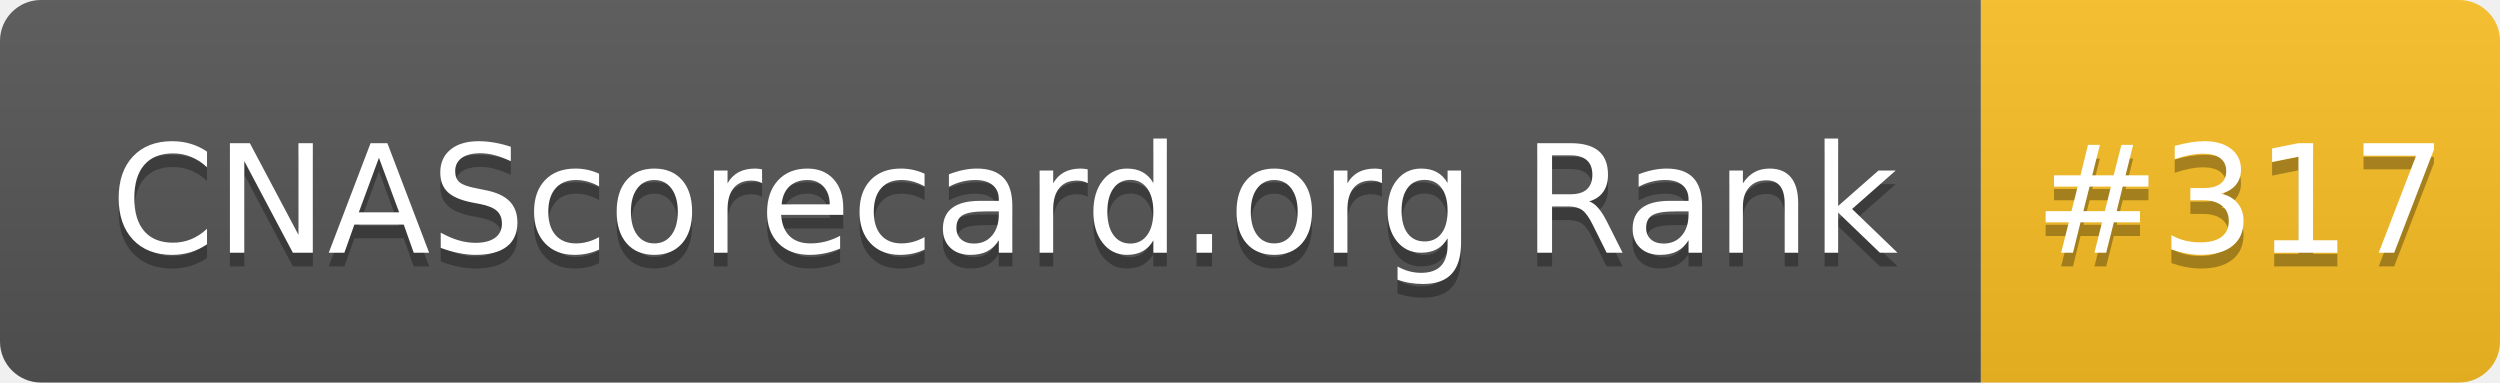
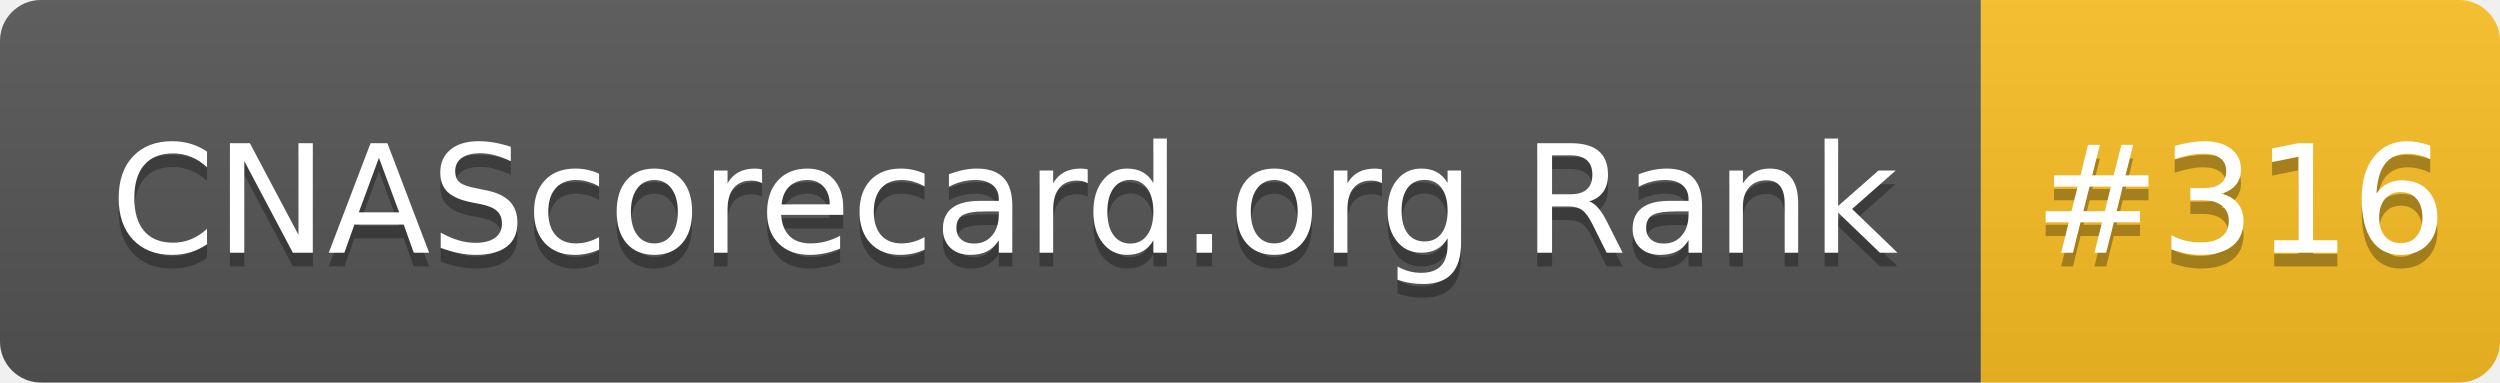
- <svg xmlns="http://www.w3.org/2000/svg" width="183" height="28" role="img" aria-label="CNAScorecard.org Rank: #317">
+ <svg xmlns="http://www.w3.org/2000/svg" width="183" height="28" role="img" aria-label="CNAScorecard.org Rank: #316">
  <linearGradient id="s" x2="0" y2="100%">
    <stop offset="0" stop-color="#bbb" stop-opacity=".1" />
    <stop offset="1" stop-opacity=".1" />
  </linearGradient>
  <clipPath id="r">
    <rect width="183" height="28" rx="3" fill="#fff" />
  </clipPath>
  <g clip-path="url(#r)">
    <rect width="145" height="28" fill="#555" />
    <rect x="145" width="38" height="28" fill="#FBBF24" />
    <rect width="183" height="28" fill="url(#s)" />
  </g>
  <g fill="#fff" text-anchor="middle" font-family="Verdana,Geneva,DejaVu Sans,sans-serif" text-rendering="geometricPrecision" font-size="110">
    <text aria-hidden="true" x="735" y="195" fill="#010101" fill-opacity=".3" transform="scale(.1)" textLength="1350">CNAScorecard.org Rank</text>
    <text x="735" y="185" transform="scale(.1)" fill="#fff" textLength="1350">CNAScorecard.org Rank</text>
-     <text aria-hidden="true" x="1640" y="195" fill="#010101" fill-opacity=".3" transform="scale(.1)" textLength="280">#317</text>
-     <text x="1640" y="185" transform="scale(.1)" fill="#fff" textLength="280">#317</text>
+     <text aria-hidden="true" x="1640" y="195" fill="#010101" fill-opacity=".3" transform="scale(.1)" textLength="280">#316</text>
+     <text x="1640" y="185" transform="scale(.1)" fill="#fff" textLength="280">#316</text>
  </g>
</svg>
